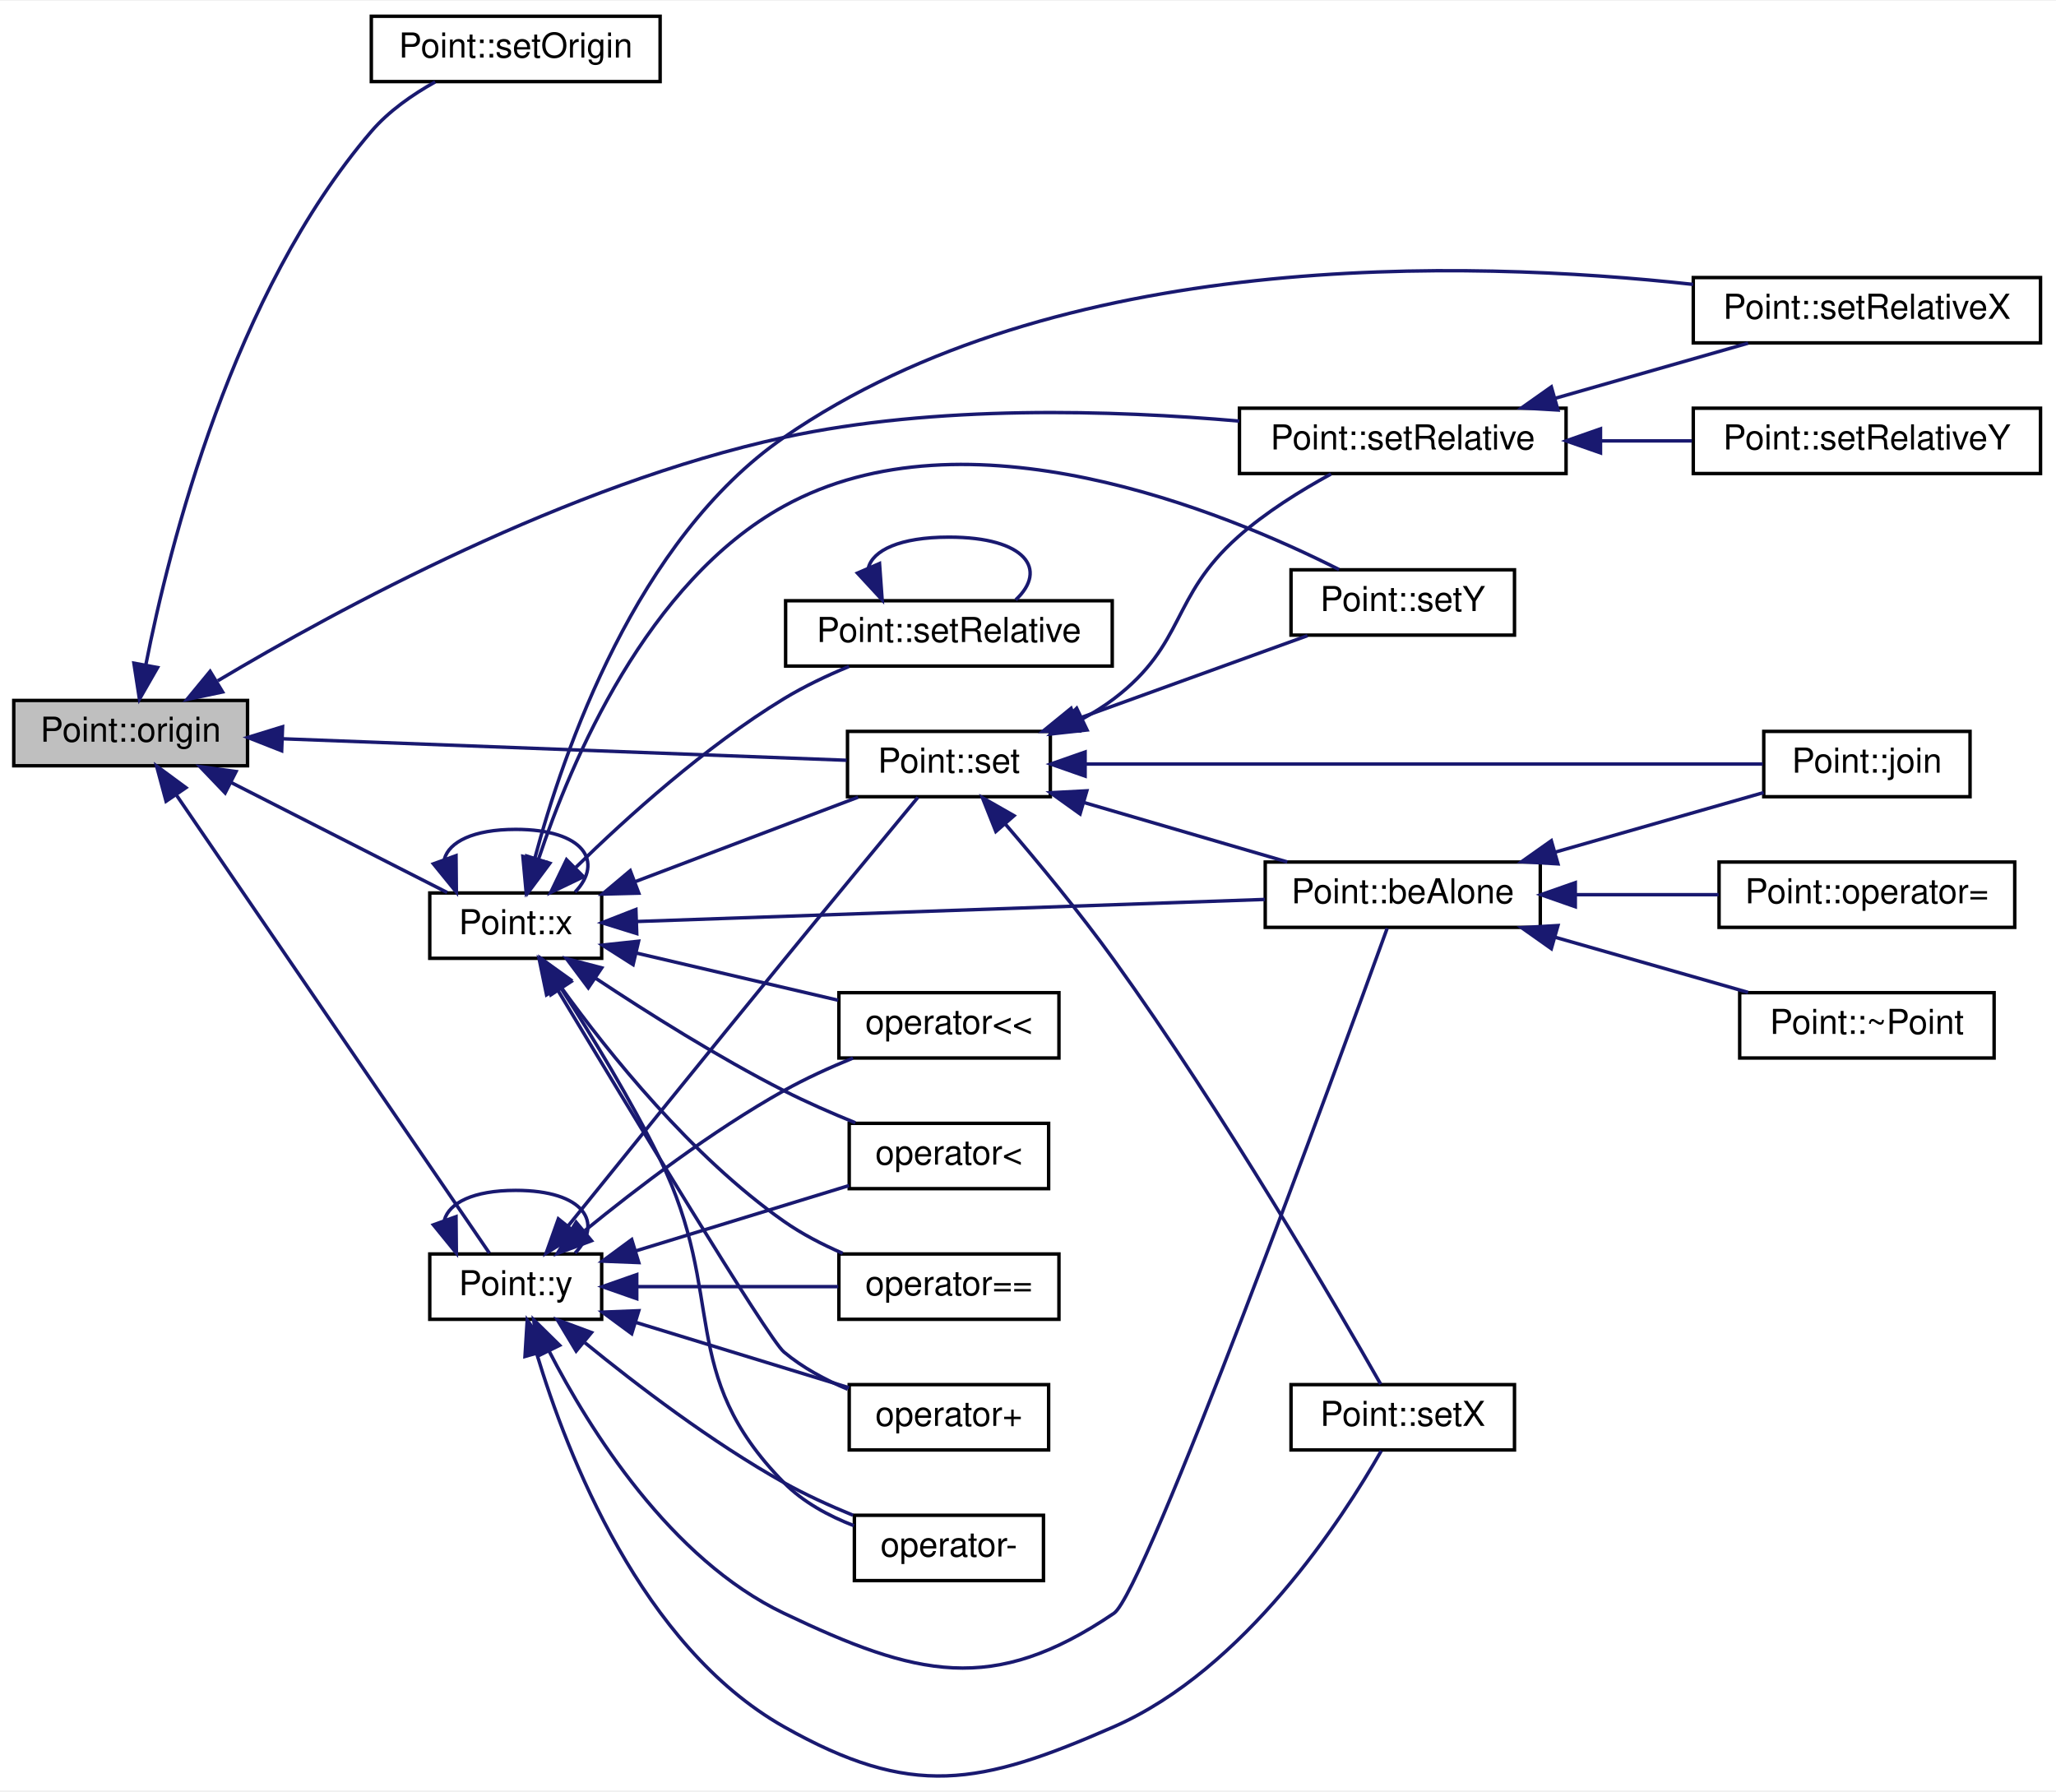
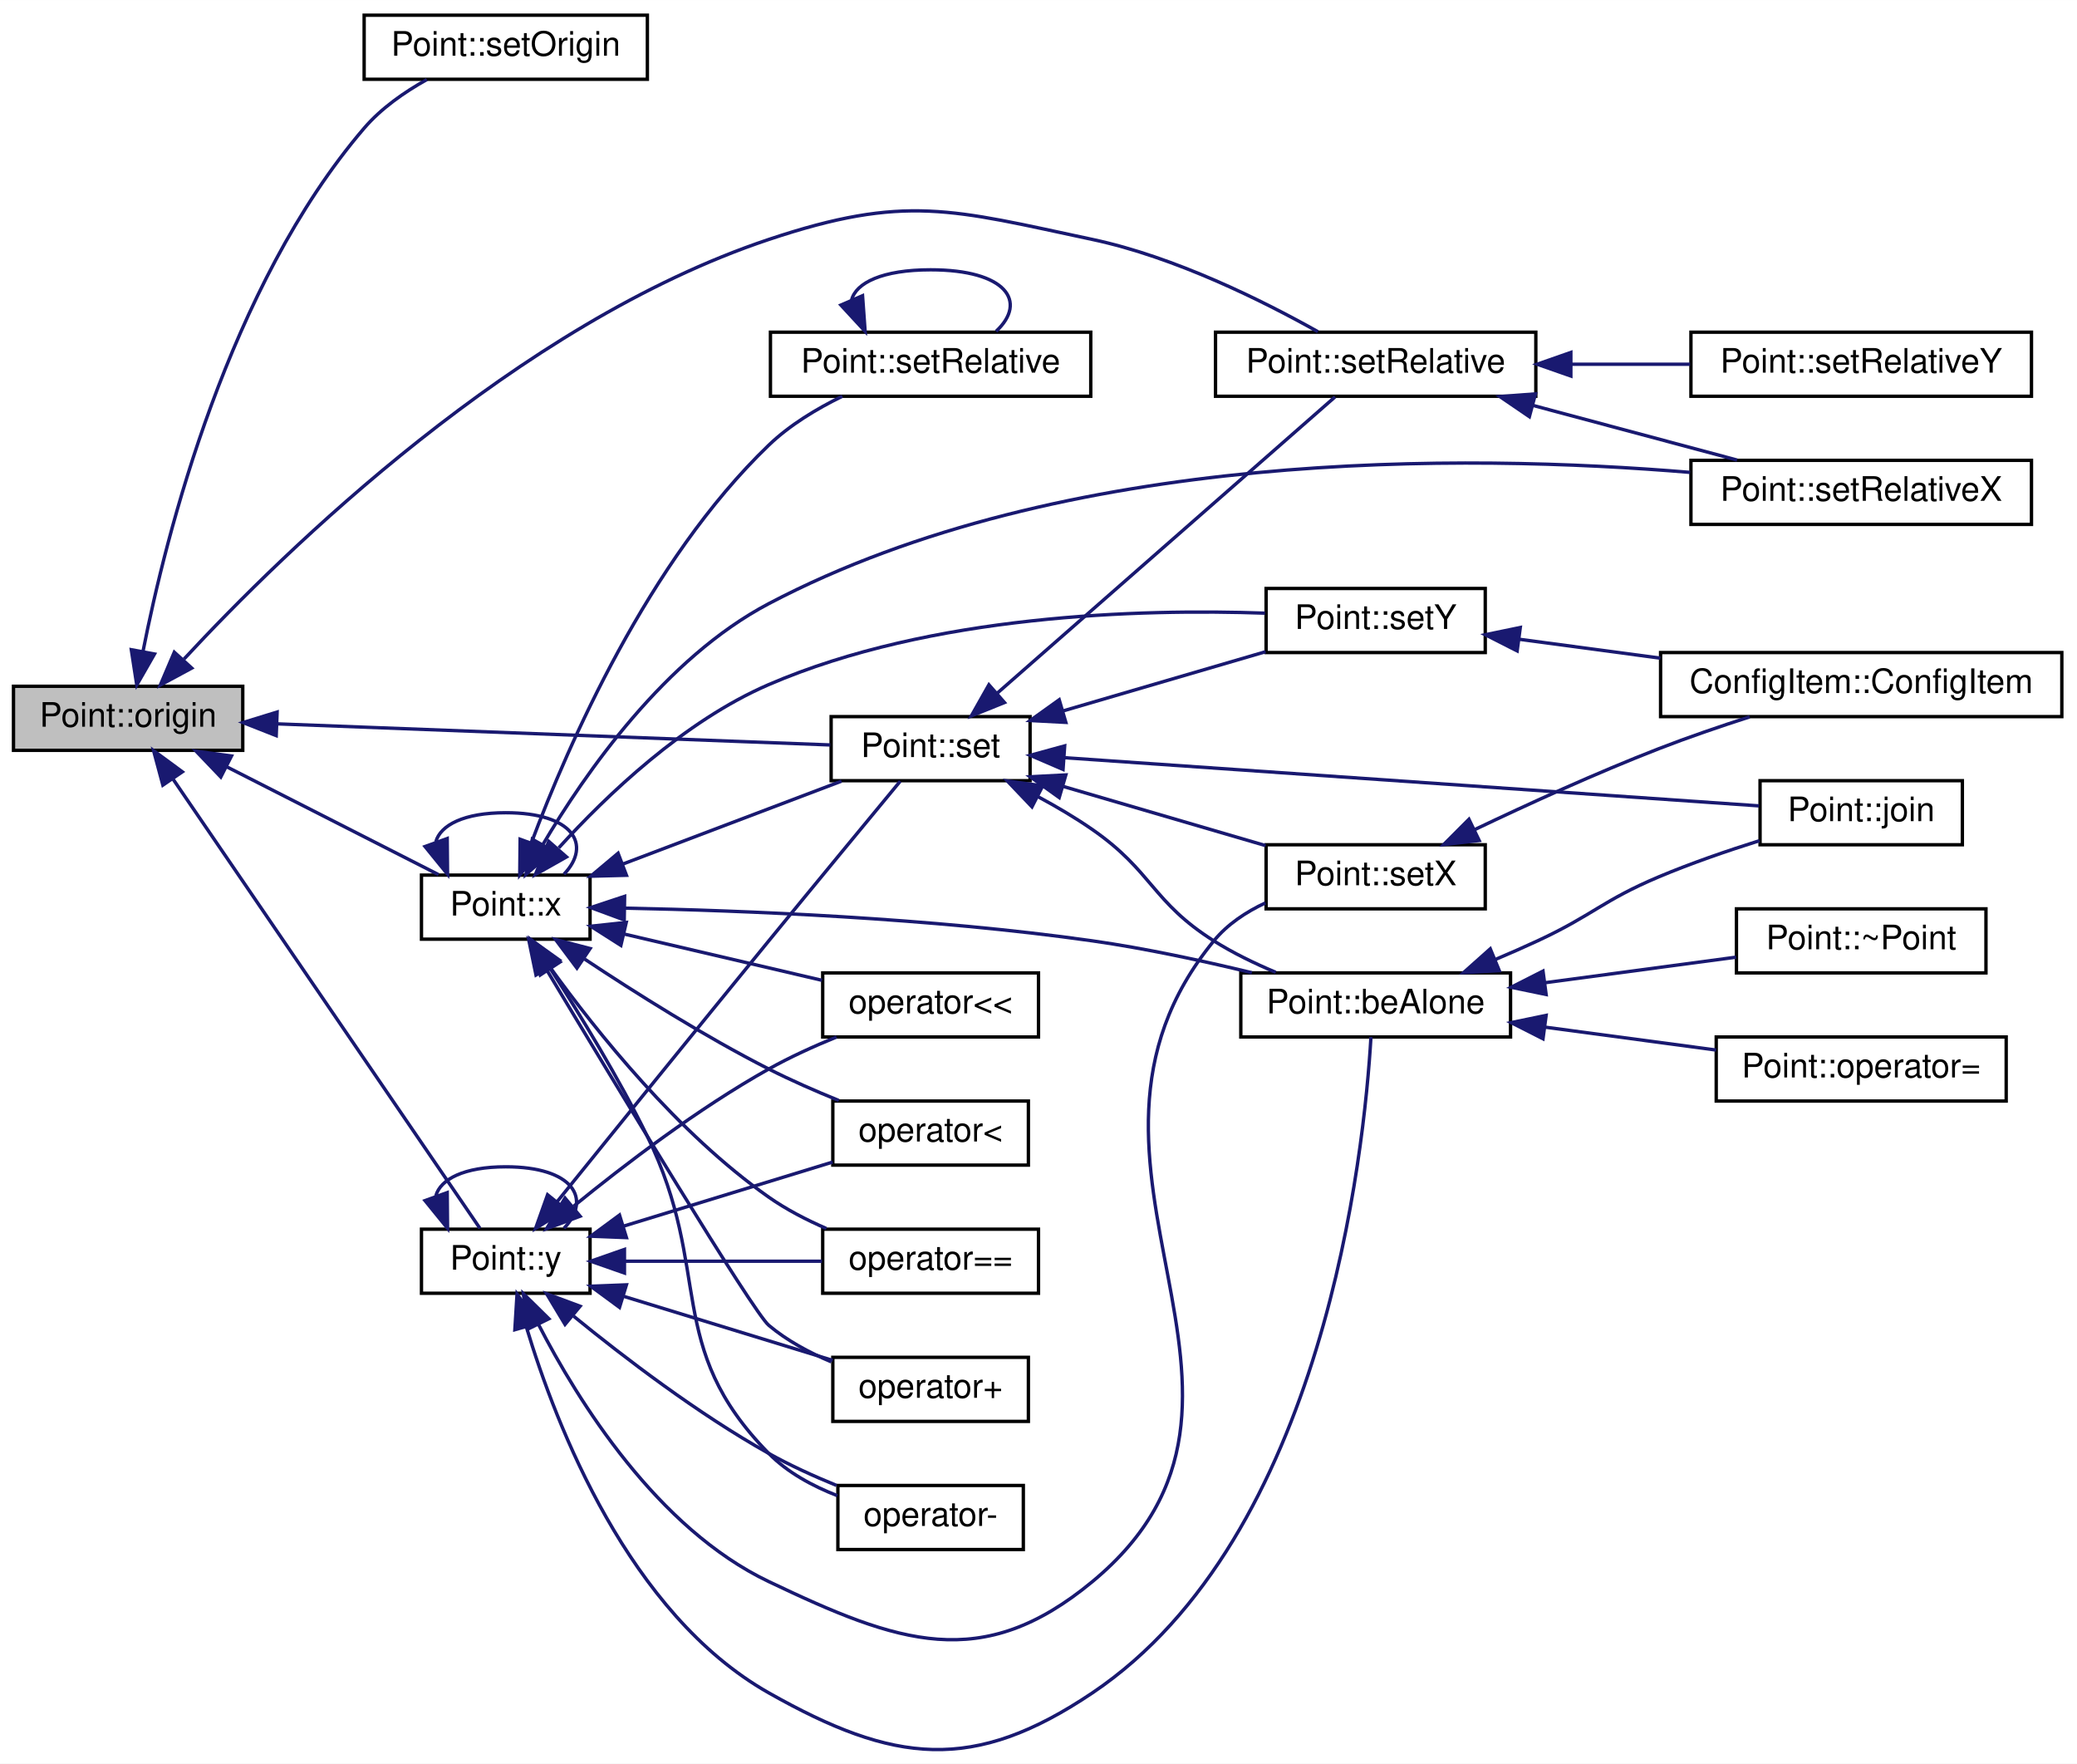
- <svg xmlns="http://www.w3.org/2000/svg" xmlns:xlink="http://www.w3.org/1999/xlink" width="598pt" height="521pt" viewBox="0.00 0.00 598.00 520.54">
-   <g id="graph0" class="graph" transform="scale(1 1) rotate(0) translate(4 516.538)">
-     <polygon fill="white" stroke="none" points="-4,4 -4,-516.538 594,-516.538 594,4 -4,4" />
+ <svg xmlns="http://www.w3.org/2000/svg" xmlns:xlink="http://www.w3.org/1999/xlink" width="616pt" height="523pt" viewBox="0.00 0.00 616.00 522.98">
+   <g id="graph0" class="graph" transform="scale(1 1) rotate(0) translate(4 518.982)">
+     <polygon fill="white" stroke="none" points="-4,4 -4,-518.982 612,-518.982 612,4 -4,4" />
    <g id="node1" class="node">
-       <polygon fill="#bfbfbf" stroke="black" points="0,-294.038 0,-313.038 68,-313.038 68,-294.038 0,-294.038" />
-       <text text-anchor="middle" x="34" y="-301.038" font-family="Helvetica,sans-Serif" font-size="10.00">Point::origin</text>
+       <polygon fill="#bfbfbf" stroke="black" points="0,-296.482 0,-315.482 68,-315.482 68,-296.482 0,-296.482" />
+       <text text-anchor="middle" x="34" y="-303.482" font-family="Helvetica,sans-Serif" font-size="10.00">Point::origin</text>
    </g>
    <g id="node2" class="node">
      <g id="a_node2">
        <a xlink:href="class_point.html#a0b2ea5baf36174499da121e666931e10" target="_top" xlink:title="Modifie l'origine du point. ">
-           <polygon fill="white" stroke="black" points="104,-493.038 104,-512.038 188,-512.038 188,-493.038 104,-493.038" />
-           <text text-anchor="middle" x="146" y="-500.038" font-family="Helvetica,sans-Serif" font-size="10.00">Point::setOrigin</text>
+           <polygon fill="white" stroke="black" points="104,-495.482 104,-514.482 188,-514.482 188,-495.482 104,-495.482" />
+           <text text-anchor="middle" x="146" y="-502.482" font-family="Helvetica,sans-Serif" font-size="10.00">Point::setOrigin</text>
        </a>
      </g>
    </g>
    <g id="edge1" class="edge">
-       <path fill="none" stroke="midnightblue" d="M38.399,-323.32C45.274,-358.237 63.737,-431.542 104,-478.538 109.044,-484.426 115.912,-489.226 122.584,-492.943" />
-       <polygon fill="midnightblue" stroke="midnightblue" points="41.827,-322.607 36.561,-313.414 34.944,-323.885 41.827,-322.607" />
+       <path fill="none" stroke="midnightblue" d="M38.399,-325.763C45.274,-360.68 63.737,-433.986 104,-480.982 109.044,-486.87 115.912,-491.67 122.584,-495.387" />
+       <polygon fill="midnightblue" stroke="midnightblue" points="41.827,-325.051 36.561,-315.858 34.944,-326.328 41.827,-325.051" />
    </g>
    <g id="node3" class="node">
      <g id="a_node3">
        <a xlink:href="class_point.html#a9abe56cf3f067305623a1d805460a84f" target="_top" xlink:title="Modifie les coordonnées du point indépendamment de son origine. ">
-           <polygon fill="white" stroke="black" points="356.5,-379.038 356.5,-398.038 451.5,-398.038 451.5,-379.038 356.5,-379.038" />
-           <text text-anchor="middle" x="404" y="-386.038" font-family="Helvetica,sans-Serif" font-size="10.00">Point::setRelative</text>
+           <polygon fill="white" stroke="black" points="356.5,-401.482 356.5,-420.482 451.5,-420.482 451.5,-401.482 356.5,-401.482" />
+           <text text-anchor="middle" x="404" y="-408.482" font-family="Helvetica,sans-Serif" font-size="10.00">Point::setRelative</text>
        </a>
      </g>
    </g>
    <g id="edge2" class="edge">
-       <path fill="none" stroke="midnightblue" d="M59.337,-318.753C94.229,-339.576 161.203,-375.923 224,-389.538 268.19,-399.119 319.971,-397.486 356.44,-394.292" />
-       <polygon fill="midnightblue" stroke="midnightblue" points="60.743,-315.512 50.377,-313.323 57.115,-321.499 60.743,-315.512" />
+       <path fill="none" stroke="midnightblue" d="M50.584,-323.564C80.418,-355.733 149.311,-423.05 224,-447.982 264.471,-461.492 278.268,-456.863 320,-447.982 344.536,-442.761 370.611,-429.752 386.849,-420.644" />
+       <polygon fill="midnightblue" stroke="midnightblue" points="52.867,-320.873 43.545,-315.837 47.692,-325.587 52.867,-320.873" />
    </g>
    <g id="node6" class="node">
      <g id="a_node6">
        <a xlink:href="class_point.html#a2aa897aa68c2f3e6df3a46738f27a0ac" target="_top" xlink:title="Donne l'abscisse du point par rapport à son origine. ">
-           <polygon fill="white" stroke="black" points="121,-238.038 121,-257.038 171,-257.038 171,-238.038 121,-238.038" />
-           <text text-anchor="middle" x="146" y="-245.038" font-family="Helvetica,sans-Serif" font-size="10.00">Point::x</text>
+           <polygon fill="white" stroke="black" points="121,-240.482 121,-259.482 171,-259.482 171,-240.482 121,-240.482" />
+           <text text-anchor="middle" x="146" y="-247.482" font-family="Helvetica,sans-Serif" font-size="10.00">Point::x</text>
        </a>
      </g>
    </g>
    <g id="edge5" class="edge">
-       <path fill="none" stroke="midnightblue" d="M63.291,-289.135C83.011,-279.096 108.78,-265.977 126.059,-257.181" />
-       <polygon fill="midnightblue" stroke="midnightblue" points="61.484,-286.128 54.16,-293.784 64.66,-292.366 61.484,-286.128" />
+       <path fill="none" stroke="midnightblue" d="M63.291,-291.579C83.011,-281.54 108.78,-268.421 126.059,-259.625" />
+       <polygon fill="midnightblue" stroke="midnightblue" points="61.484,-288.572 54.16,-296.228 64.66,-294.81 61.484,-288.572" />
    </g>
    <g id="node7" class="node">
      <g id="a_node7">
        <a xlink:href="class_point.html#a43923c490fb5439d7d8a041e86520c34" target="_top" xlink:title="Modifie les coordonnées du point par rapport à son origine. ">
-           <polygon fill="white" stroke="black" points="242.5,-285.038 242.5,-304.038 301.5,-304.038 301.5,-285.038 242.5,-285.038" />
-           <text text-anchor="middle" x="272" y="-292.038" font-family="Helvetica,sans-Serif" font-size="10.00">Point::set</text>
-         </a>
-       </g>
-     </g>
-     <g id="edge36" class="edge">
-       <path fill="none" stroke="midnightblue" d="M78.084,-301.895C125.757,-300.077 201.251,-297.198 242.232,-295.635" />
-       <polygon fill="midnightblue" stroke="midnightblue" points="77.923,-298.399 68.063,-302.277 78.189,-305.394 77.923,-298.399" />
-     </g>
-     <g id="node20" class="node">
-       <g id="a_node20">
+           <polygon fill="white" stroke="black" points="242.5,-287.482 242.5,-306.482 301.5,-306.482 301.5,-287.482 242.5,-287.482" />
+           <text text-anchor="middle" x="272" y="-294.482" font-family="Helvetica,sans-Serif" font-size="10.00">Point::set</text>
+         </a>
+       </g>
+     </g>
+     <g id="edge38" class="edge">
+       <path fill="none" stroke="midnightblue" d="M78.084,-304.339C125.757,-302.521 201.251,-299.642 242.232,-298.079" />
+       <polygon fill="midnightblue" stroke="midnightblue" points="77.923,-300.843 68.063,-304.721 78.189,-307.837 77.923,-300.843" />
+     </g>
+     <g id="node21" class="node">
+       <g id="a_node21">
        <a xlink:href="class_point.html#a2226d8a3fb283b0b3c1f69106df144ba" target="_top" xlink:title="Donne l'ordonnée du point par rapport à son origine. ">
-           <polygon fill="white" stroke="black" points="121,-133.038 121,-152.038 171,-152.038 171,-133.038 121,-133.038" />
-           <text text-anchor="middle" x="146" y="-140.038" font-family="Helvetica,sans-Serif" font-size="10.00">Point::y</text>
-         </a>
-       </g>
-     </g>
-     <g id="edge26" class="edge">
-       <path fill="none" stroke="midnightblue" d="M47.38,-285.419C70.693,-251.297 120.379,-178.575 138.344,-152.281" />
-       <polygon fill="midnightblue" stroke="midnightblue" points="44.303,-283.718 41.552,-293.949 50.083,-287.667 44.303,-283.718" />
+           <polygon fill="white" stroke="black" points="121,-135.482 121,-154.482 171,-154.482 171,-135.482 121,-135.482" />
+           <text text-anchor="middle" x="146" y="-142.482" font-family="Helvetica,sans-Serif" font-size="10.00">Point::y</text>
+         </a>
+       </g>
+     </g>
+     <g id="edge28" class="edge">
+       <path fill="none" stroke="midnightblue" d="M47.38,-287.863C70.693,-253.741 120.379,-181.019 138.344,-154.725" />
+       <polygon fill="midnightblue" stroke="midnightblue" points="44.303,-286.162 41.552,-296.393 50.083,-290.111 44.303,-286.162" />
    </g>
    <g id="node4" class="node">
      <g id="a_node4">
        <a xlink:href="class_point.html#a7f5e36e2e1bd0fa1564c1e4d5d74355c" target="_top" xlink:title="Modifie l'abscisse du point indépendamment de son origine. ">
-           <polygon fill="white" stroke="black" points="488.5,-417.038 488.5,-436.038 589.5,-436.038 589.5,-417.038 488.5,-417.038" />
-           <text text-anchor="middle" x="539" y="-424.038" font-family="Helvetica,sans-Serif" font-size="10.00">Point::setRelativeX</text>
+           <polygon fill="white" stroke="black" points="497.5,-363.482 497.5,-382.482 598.5,-382.482 598.5,-363.482 497.5,-363.482" />
+           <text text-anchor="middle" x="548" y="-370.482" font-family="Helvetica,sans-Serif" font-size="10.00">Point::setRelativeX</text>
        </a>
      </g>
    </g>
    <g id="edge3" class="edge">
-       <path fill="none" stroke="midnightblue" d="M448.367,-400.929C466.581,-406.133 487.439,-412.092 504.449,-416.952" />
-       <polygon fill="midnightblue" stroke="midnightblue" points="449.138,-397.509 438.562,-398.127 447.215,-404.24 449.138,-397.509" />
+       <path fill="none" stroke="midnightblue" d="M450.493,-398.808C470.128,-393.553 492.766,-387.495 511.179,-382.568" />
+       <polygon fill="midnightblue" stroke="midnightblue" points="449.588,-395.427 440.833,-401.393 451.397,-402.189 449.588,-395.427" />
    </g>
    <g id="node5" class="node">
      <g id="a_node5">
        <a xlink:href="class_point.html#abb67fd238634ebc25e4bdb3ab4cca9b6" target="_top" xlink:title="Modifie l'ordonnée du point indépendamment de son origine. ">
-           <polygon fill="white" stroke="black" points="488.5,-379.038 488.5,-398.038 589.5,-398.038 589.5,-379.038 488.5,-379.038" />
-           <text text-anchor="middle" x="539" y="-386.038" font-family="Helvetica,sans-Serif" font-size="10.00">Point::setRelativeY</text>
+           <polygon fill="white" stroke="black" points="497.5,-401.482 497.5,-420.482 598.5,-420.482 598.5,-401.482 497.5,-401.482" />
+           <text text-anchor="middle" x="548" y="-408.482" font-family="Helvetica,sans-Serif" font-size="10.00">Point::setRelativeY</text>
        </a>
      </g>
    </g>
    <g id="edge4" class="edge">
-       <path fill="none" stroke="midnightblue" d="M461.686,-388.538C470.473,-388.538 479.493,-388.538 488.115,-388.538" />
-       <polygon fill="midnightblue" stroke="midnightblue" points="461.517,-385.038 451.517,-388.538 461.517,-392.038 461.517,-385.038" />
-     </g>
-     <g id="edge22" class="edge">
-       <path fill="none" stroke="midnightblue" d="M151.489,-266.9C159.871,-298.318 181.074,-359.872 224,-389.538 303.476,-444.463 422.086,-441.355 488.457,-434.048" />
-       <polygon fill="midnightblue" stroke="midnightblue" points="154.871,-265.994 149.045,-257.145 148.081,-267.696 154.871,-265.994" />
+       <path fill="none" stroke="midnightblue" d="M461.975,-410.982C473.645,-410.982 485.84,-410.982 497.232,-410.982" />
+       <polygon fill="midnightblue" stroke="midnightblue" points="461.89,-407.482 451.89,-410.982 461.89,-414.482 461.89,-407.482" />
+     </g>
+     <g id="edge24" class="edge">
+       <path fill="none" stroke="midnightblue" d="M156.956,-268.455C169.511,-289.72 193.227,-323.79 224,-339.982 311.546,-386.048 430.86,-384.462 497.241,-378.91" />
+       <polygon fill="midnightblue" stroke="midnightblue" points="159.966,-266.668 151.988,-259.696 153.877,-270.121 159.966,-266.668" />
    </g>
    <g id="edge6" class="edge">
-       <path fill="none" stroke="midnightblue" d="M125.26,-266.938C126.645,-271.853 133.559,-275.538 146,-275.538 165.906,-275.538 171.66,-266.103 163.262,-257.295" />
-       <polygon fill="midnightblue" stroke="midnightblue" points="128.638,-267.89 128.738,-257.295 122.053,-265.515 128.638,-267.89" />
+       <path fill="none" stroke="midnightblue" d="M125.26,-269.382C126.645,-274.297 133.559,-277.982 146,-277.982 165.906,-277.982 171.66,-268.547 163.262,-259.739" />
+       <polygon fill="midnightblue" stroke="midnightblue" points="128.638,-270.333 128.738,-259.739 122.053,-267.959 128.638,-270.333" />
    </g>
    <g id="edge7" class="edge">
-       <path fill="none" stroke="midnightblue" d="M180.767,-260.337C201.209,-268.085 226.858,-277.807 245.579,-284.903" />
-       <polygon fill="midnightblue" stroke="midnightblue" points="181.794,-256.983 171.203,-256.712 179.313,-263.529 181.794,-256.983" />
+       <path fill="none" stroke="midnightblue" d="M180.767,-262.781C201.209,-270.529 226.858,-280.251 245.579,-287.347" />
+       <polygon fill="midnightblue" stroke="midnightblue" points="181.794,-259.427 171.203,-259.156 179.313,-265.973 181.794,-259.427" />
    </g>
    <g id="node9" class="node">
      <g id="a_node9">
        <a xlink:href="class_point.html#a498f108de0c0351dfb3177c681a7a1f2" target="_top" xlink:title="Quitte le groupe auquel le point appartient. ">
-           <polygon fill="white" stroke="black" points="364,-247.038 364,-266.038 444,-266.038 444,-247.038 364,-247.038" />
-           <text text-anchor="middle" x="404" y="-254.038" font-family="Helvetica,sans-Serif" font-size="10.00">Point::beAlone</text>
-         </a>
-       </g>
-     </g>
-     <g id="edge16" class="edge">
-       <path fill="none" stroke="midnightblue" d="M181.148,-248.739C228.524,-250.404 313.981,-253.409 363.871,-255.163" />
-       <polygon fill="midnightblue" stroke="midnightblue" points="181.201,-245.238 171.084,-248.385 180.955,-252.234 181.201,-245.238" />
-     </g>
-     <g id="node13" class="node">
-       <g id="a_node13">
-         <a xlink:href="class_point.html#a3cdf750fa08f24c2aaaf7ada42df5ad8" target="_top" xlink:title="Modifie l'ordonnée du point par rapport à son origine. ">
-           <polygon fill="white" stroke="black" points="371.5,-332.038 371.5,-351.038 436.5,-351.038 436.5,-332.038 371.5,-332.038" />
-           <text text-anchor="middle" x="404" y="-339.038" font-family="Helvetica,sans-Serif" font-size="10.00">Point::setY</text>
-         </a>
-       </g>
-     </g>
-     <g id="edge25" class="edge">
-       <path fill="none" stroke="midnightblue" d="M152.61,-266.814C162.058,-295.279 184.13,-347.555 224,-369.538 277.161,-398.85 351.904,-368.051 385.472,-351.116" />
-       <polygon fill="midnightblue" stroke="midnightblue" points="155.923,-265.682 149.597,-257.183 149.243,-267.772 155.923,-265.682" />
+           <polygon fill="white" stroke="black" points="364,-211.482 364,-230.482 444,-230.482 444,-211.482 364,-211.482" />
+           <text text-anchor="middle" x="404" y="-218.482" font-family="Helvetica,sans-Serif" font-size="10.00">Point::beAlone</text>
+         </a>
+       </g>
+     </g>
+     <g id="edge18" class="edge">
+       <path fill="none" stroke="midnightblue" d="M181.367,-249.685C216.398,-248.987 272.224,-246.782 320,-239.982 335.659,-237.753 352.728,-234.068 367.293,-230.534" />
+       <polygon fill="midnightblue" stroke="midnightblue" points="181.135,-246.188 171.195,-249.857 181.253,-253.187 181.135,-246.188" />
    </g>
    <g id="node14" class="node">
      <g id="a_node14">
-         <a xlink:href="_point_8hpp.html#a872cb140a1e5f546a31b4b3d891b765a" target="_top" xlink:title="Surchage de l'operateur ==. ">
-           <polygon fill="white" stroke="black" points="240,-133.038 240,-152.038 304,-152.038 304,-133.038 240,-133.038" />
-           <text text-anchor="middle" x="272" y="-140.038" font-family="Helvetica,sans-Serif" font-size="10.00">operator==</text>
-         </a>
-       </g>
-     </g>
-     <g id="edge17" class="edge">
-       <path fill="none" stroke="midnightblue" d="M159.23,-229.569C173.028,-210.463 197.082,-180.446 224,-161.538 229.185,-157.896 235.172,-154.799 241.098,-152.23" />
-       <polygon fill="midnightblue" stroke="midnightblue" points="156.207,-227.784 153.313,-237.976 161.931,-231.813 156.207,-227.784" />
+         <a xlink:href="class_point.html#a3cdf750fa08f24c2aaaf7ada42df5ad8" target="_top" xlink:title="Modifie l'ordonnée du point par rapport à son origine. ">
+           <polygon fill="white" stroke="black" points="371.5,-325.482 371.5,-344.482 436.5,-344.482 436.5,-325.482 371.5,-325.482" />
+           <text text-anchor="middle" x="404" y="-332.482" font-family="Helvetica,sans-Serif" font-size="10.00">Point::setY</text>
+         </a>
+       </g>
+     </g>
+     <g id="edge27" class="edge">
+       <path fill="none" stroke="midnightblue" d="M161.729,-267.573C175.925,-283.188 198.9,-305.157 224,-315.982 272.209,-336.774 334.233,-338.459 371.177,-337.161" />
+       <polygon fill="midnightblue" stroke="midnightblue" points="164.014,-264.871 154.787,-259.663 158.752,-269.488 164.014,-264.871" />
    </g>
    <g id="node15" class="node">
      <g id="a_node15">
-         <a xlink:href="_point_8hpp.html#a4158330ef851082d91a82eefd03aa183" target="_top" xlink:title="Surchage de l'operateur +. ">
-           <polygon fill="white" stroke="black" points="243,-95.038 243,-114.038 301,-114.038 301,-95.038 243,-95.038" />
-           <text text-anchor="middle" x="272" y="-102.038" font-family="Helvetica,sans-Serif" font-size="10.00">operator+</text>
-         </a>
-       </g>
-     </g>
-     <g id="edge18" class="edge">
-       <path fill="none" stroke="midnightblue" d="M158.145,-228.92C178.343,-195.277 219.346,-127.455 224,-123.538 229.387,-119.004 235.997,-115.449 242.539,-112.702" />
-       <polygon fill="midnightblue" stroke="midnightblue" points="154.968,-227.413 152.827,-237.79 160.971,-231.013 154.968,-227.413" />
+         <a xlink:href="_point_8hpp.html#a872cb140a1e5f546a31b4b3d891b765a" target="_top" xlink:title="Surchage de l'operateur ==. ">
+           <polygon fill="white" stroke="black" points="240,-135.482 240,-154.482 304,-154.482 304,-135.482 240,-135.482" />
+           <text text-anchor="middle" x="272" y="-142.482" font-family="Helvetica,sans-Serif" font-size="10.00">operator==</text>
+         </a>
+       </g>
+     </g>
+     <g id="edge19" class="edge">
+       <path fill="none" stroke="midnightblue" d="M159.23,-232.013C173.028,-212.906 197.082,-182.89 224,-163.982 229.185,-160.34 235.172,-157.243 241.098,-154.674" />
+       <polygon fill="midnightblue" stroke="midnightblue" points="156.207,-230.228 153.313,-240.42 161.931,-234.257 156.207,-230.228" />
    </g>
    <g id="node16" class="node">
      <g id="a_node16">
-         <a xlink:href="_point_8hpp.html#af304a4bde169f417ea02e56d3d4b7258" target="_top" xlink:title="Surchage de l'operateur -. ">
-           <polygon fill="white" stroke="black" points="244.5,-57.038 244.5,-76.038 299.5,-76.038 299.5,-57.038 244.5,-57.038" />
-           <text text-anchor="middle" x="272" y="-64.038" font-family="Helvetica,sans-Serif" font-size="10.00">operator-</text>
-         </a>
-       </g>
-     </g>
-     <g id="edge19" class="edge">
-       <path fill="none" stroke="midnightblue" d="M159.407,-228.993C168.062,-215.597 179.532,-196.883 188,-179.538 207.627,-139.336 192.659,-117.462 224,-85.538 229.549,-79.886 237.006,-75.859 244.342,-73.014" />
-       <polygon fill="midnightblue" stroke="midnightblue" points="156.246,-227.431 153.686,-237.712 162.098,-231.271 156.246,-227.431" />
+         <a xlink:href="_point_8hpp.html#a4158330ef851082d91a82eefd03aa183" target="_top" xlink:title="Surchage de l'operateur +. ">
+           <polygon fill="white" stroke="black" points="243,-97.482 243,-116.482 301,-116.482 301,-97.482 243,-97.482" />
+           <text text-anchor="middle" x="272" y="-104.482" font-family="Helvetica,sans-Serif" font-size="10.00">operator+</text>
+         </a>
+       </g>
+     </g>
+     <g id="edge20" class="edge">
+       <path fill="none" stroke="midnightblue" d="M158.145,-231.364C178.343,-197.721 219.346,-129.899 224,-125.982 229.387,-121.448 235.997,-117.892 242.539,-115.146" />
+       <polygon fill="midnightblue" stroke="midnightblue" points="154.968,-229.857 152.827,-240.234 160.971,-233.457 154.968,-229.857" />
    </g>
    <g id="node17" class="node">
      <g id="a_node17">
-         <a xlink:href="_point_8hpp.html#aab55cf13db83c55c46a961b2b2441960" target="_top" xlink:title="Surchage de l'operateur &lt;&lt;. ">
-           <polygon fill="white" stroke="black" points="240,-209.038 240,-228.038 304,-228.038 304,-209.038 240,-209.038" />
-           <text text-anchor="middle" x="272" y="-216.038" font-family="Helvetica,sans-Serif" font-size="10.00">operator&lt;&lt;</text>
-         </a>
-       </g>
-     </g>
-     <g id="edge20" class="edge">
-       <path fill="none" stroke="midnightblue" d="M181.184,-239.544C199.515,-235.256 221.94,-230.012 239.796,-225.836" />
-       <polygon fill="midnightblue" stroke="midnightblue" points="180.143,-236.192 171.203,-241.878 181.737,-243.009 180.143,-236.192" />
+         <a xlink:href="_point_8hpp.html#af304a4bde169f417ea02e56d3d4b7258" target="_top" xlink:title="Surchage de l'operateur -. ">
+           <polygon fill="white" stroke="black" points="244.5,-59.482 244.5,-78.482 299.5,-78.482 299.5,-59.482 244.5,-59.482" />
+           <text text-anchor="middle" x="272" y="-66.482" font-family="Helvetica,sans-Serif" font-size="10.00">operator-</text>
+         </a>
+       </g>
+     </g>
+     <g id="edge21" class="edge">
+       <path fill="none" stroke="midnightblue" d="M159.407,-231.437C168.062,-218.04 179.532,-199.327 188,-181.982 207.627,-141.78 192.659,-119.906 224,-87.982 229.549,-82.33 237.006,-78.303 244.342,-75.458" />
+       <polygon fill="midnightblue" stroke="midnightblue" points="156.246,-229.875 153.686,-240.156 162.098,-233.715 156.246,-229.875" />
    </g>
    <g id="node18" class="node">
      <g id="a_node18">
-         <a xlink:href="_point_8hpp.html#a4e1acba0f26daf714b7816d3c1994a74" target="_top" xlink:title="Surchage de l'operateur &lt;. ">
-           <polygon fill="white" stroke="black" points="243,-171.038 243,-190.038 301,-190.038 301,-171.038 243,-171.038" />
-           <text text-anchor="middle" x="272" y="-178.038" font-family="Helvetica,sans-Serif" font-size="10.00">operator&lt;</text>
-         </a>
-       </g>
-     </g>
-     <g id="edge21" class="edge">
-       <path fill="none" stroke="midnightblue" d="M169.372,-232.15C184.426,-222.16 204.933,-209.243 224,-199.538 230.589,-196.185 237.914,-192.986 244.783,-190.202" />
-       <polygon fill="midnightblue" stroke="midnightblue" points="167.111,-229.452 160.765,-237.937 171.017,-235.261 167.111,-229.452" />
+         <a xlink:href="_point_8hpp.html#aab55cf13db83c55c46a961b2b2441960" target="_top" xlink:title="Surchage de l'operateur &lt;&lt;. ">
+           <polygon fill="white" stroke="black" points="240,-211.482 240,-230.482 304,-230.482 304,-211.482 240,-211.482" />
+           <text text-anchor="middle" x="272" y="-218.482" font-family="Helvetica,sans-Serif" font-size="10.00">operator&lt;&lt;</text>
+         </a>
+       </g>
+     </g>
+     <g id="edge22" class="edge">
+       <path fill="none" stroke="midnightblue" d="M181.184,-241.988C199.515,-237.7 221.94,-232.456 239.796,-228.28" />
+       <polygon fill="midnightblue" stroke="midnightblue" points="180.143,-238.636 171.203,-244.322 181.737,-245.452 180.143,-238.636" />
    </g>
    <g id="node19" class="node">
      <g id="a_node19">
+         <a xlink:href="_point_8hpp.html#a4e1acba0f26daf714b7816d3c1994a74" target="_top" xlink:title="Surchage de l'operateur &lt;. ">
+           <polygon fill="white" stroke="black" points="243,-173.482 243,-192.482 301,-192.482 301,-173.482 243,-173.482" />
+           <text text-anchor="middle" x="272" y="-180.482" font-family="Helvetica,sans-Serif" font-size="10.00">operator&lt;</text>
+         </a>
+       </g>
+     </g>
+     <g id="edge23" class="edge">
+       <path fill="none" stroke="midnightblue" d="M169.372,-234.594C184.426,-224.604 204.933,-211.686 224,-201.982 230.589,-198.629 237.914,-195.43 244.783,-192.646" />
+       <polygon fill="midnightblue" stroke="midnightblue" points="167.111,-231.896 160.765,-240.38 171.017,-237.705 167.111,-231.896" />
+     </g>
+     <g id="node20" class="node">
+       <g id="a_node20">
        <a xlink:href="class_point.html#a61727372965e26cbd7e661157d959ae9" target="_top" xlink:title="Modifie les coordonnées du point indépendamment de son origine. ">
-           <polygon fill="white" stroke="black" points="224.5,-323.038 224.5,-342.038 319.5,-342.038 319.5,-323.038 224.5,-323.038" />
-           <text text-anchor="middle" x="272" y="-330.038" font-family="Helvetica,sans-Serif" font-size="10.00">Point::setRelative</text>
-         </a>
-       </g>
-     </g>
-     <g id="edge23" class="edge">
-       <path fill="none" stroke="midnightblue" d="M163.514,-264.516C178.314,-279.006 201.153,-299.644 224,-313.538 229.865,-317.105 236.52,-320.263 242.938,-322.929" />
-       <polygon fill="midnightblue" stroke="midnightblue" points="165.719,-261.772 156.17,-257.181 160.772,-266.724 165.719,-261.772" />
+           <polygon fill="white" stroke="black" points="224.5,-401.482 224.5,-420.482 319.5,-420.482 319.5,-401.482 224.5,-401.482" />
+           <text text-anchor="middle" x="272" y="-408.482" font-family="Helvetica,sans-Serif" font-size="10.00">Point::setRelative</text>
+         </a>
+       </g>
+     </g>
+     <g id="edge25" class="edge">
+       <path fill="none" stroke="midnightblue" d="M153.646,-269.187C164.439,-297.981 188.237,-352.619 224,-386.982 230.21,-392.949 238.197,-397.77 245.818,-401.482" />
+       <polygon fill="midnightblue" stroke="midnightblue" points="156.84,-267.728 150.148,-259.513 150.257,-270.108 156.84,-267.728" />
    </g>
    <g id="edge8" class="edge">
-       <path fill="none" stroke="midnightblue" d="M310.881,-307.709C314.092,-309.455 317.183,-311.394 320,-313.538 340.936,-329.476 336.344,-343.046 356,-360.538 364.089,-367.736 374.293,-374.076 383.126,-378.895" />
-       <polygon fill="midnightblue" stroke="midnightblue" points="312.178,-304.449 301.647,-303.29 309.157,-310.764 312.178,-304.449" />
+       <path fill="none" stroke="midnightblue" d="M291.837,-313.501C319.362,-337.638 369.71,-381.789 391.944,-401.287" />
+       <polygon fill="midnightblue" stroke="midnightblue" points="293.91,-310.663 284.084,-306.702 289.295,-315.926 293.91,-310.663" />
    </g>
    <g id="node8" class="node">
      <g id="a_node8">
        <a xlink:href="class_point.html#a4fa7ffadfb6c9de033bfef5decdaa66e" target="_top" xlink:title="Rejoint le groupe d'un point. ">
-           <polygon fill="white" stroke="black" points="509,-285.038 509,-304.038 569,-304.038 569,-285.038 509,-285.038" />
-           <text text-anchor="middle" x="539" y="-292.038" font-family="Helvetica,sans-Serif" font-size="10.00">Point::join</text>
+           <polygon fill="white" stroke="black" points="518,-268.482 518,-287.482 578,-287.482 578,-268.482 518,-268.482" />
+           <text text-anchor="middle" x="548" y="-275.482" font-family="Helvetica,sans-Serif" font-size="10.00">Point::join</text>
        </a>
      </g>
    </g>
    <g id="edge9" class="edge">
-       <path fill="none" stroke="midnightblue" d="M311.733,-294.538C365.269,-294.538 460.693,-294.538 508.702,-294.538" />
-       <polygon fill="midnightblue" stroke="midnightblue" points="311.611,-291.038 301.611,-294.538 311.611,-298.038 311.611,-291.038" />
+       <path fill="none" stroke="midnightblue" d="M311.676,-294.3C367.119,-290.456 467.973,-283.462 517.69,-280.014" />
+       <polygon fill="midnightblue" stroke="midnightblue" points="311.281,-290.819 301.547,-295.003 311.766,-297.802 311.281,-290.819" />
    </g>
    <g id="edge10" class="edge">
-       <path fill="none" stroke="midnightblue" d="M311.264,-283.353C330.054,-277.861 352.454,-271.313 370.416,-266.063" />
-       <polygon fill="midnightblue" stroke="midnightblue" points="310.145,-280.034 301.529,-286.199 312.109,-286.753 310.145,-280.034" />
+       <path fill="none" stroke="midnightblue" d="M303.876,-282.729C309.399,-279.759 314.986,-276.464 320,-272.982 337.827,-260.601 337.646,-251.568 356,-239.982 361.656,-236.412 368.097,-233.287 374.357,-230.657" />
+       <polygon fill="midnightblue" stroke="midnightblue" points="302.063,-279.725 294.755,-287.395 305.252,-285.957 302.063,-279.725" />
    </g>
    <g id="node12" class="node">
      <g id="a_node12">
        <a xlink:href="class_point.html#a62fd0fb2c699d6d4699d3be73762ffa2" target="_top" xlink:title="Modifie l'abscisse du point par rapport à son origine. ">
-           <polygon fill="white" stroke="black" points="371.5,-95.038 371.5,-114.038 436.5,-114.038 436.5,-95.038 371.5,-95.038" />
-           <text text-anchor="middle" x="404" y="-102.038" font-family="Helvetica,sans-Serif" font-size="10.00">Point::setX</text>
+           <polygon fill="white" stroke="black" points="371.5,-249.482 371.5,-268.482 436.5,-268.482 436.5,-249.482 371.5,-249.482" />
+           <text text-anchor="middle" x="404" y="-256.482" font-family="Helvetica,sans-Serif" font-size="10.00">Point::setX</text>
        </a>
      </g>
    </g>
    <g id="edge14" class="edge">
-       <path fill="none" stroke="midnightblue" d="M288.378,-277.117C297.873,-266.069 310.09,-251.31 320,-237.538 351.953,-193.132 384.897,-136.467 397.578,-114.168" />
-       <polygon fill="midnightblue" stroke="midnightblue" points="285.65,-274.921 281.732,-284.765 290.933,-279.513 285.65,-274.921" />
-     </g>
-     <g id="edge15" class="edge">
-       <path fill="none" stroke="midnightblue" d="M308.989,-307.55C330.299,-315.254 356.843,-324.851 376.285,-331.88" />
-       <polygon fill="midnightblue" stroke="midnightblue" points="309.902,-304.158 299.307,-304.049 307.522,-310.741 309.902,-304.158" />
+       <path fill="none" stroke="midnightblue" d="M311.149,-285.831C330.288,-280.236 353.196,-273.54 371.346,-268.235" />
+       <polygon fill="midnightblue" stroke="midnightblue" points="310.145,-282.478 301.529,-288.643 312.109,-289.196 310.145,-282.478" />
+     </g>
+     <g id="edge16" class="edge">
+       <path fill="none" stroke="midnightblue" d="M311.149,-308.133C330.288,-313.728 353.196,-320.424 371.346,-325.73" />
+       <polygon fill="midnightblue" stroke="midnightblue" points="312.109,-304.768 301.529,-305.321 310.145,-311.486 312.109,-304.768" />
    </g>
    <g id="edge13" class="edge">
-       <path fill="none" stroke="midnightblue" d="M448.323,-268.916C468.194,-274.594 491.222,-281.173 508.967,-286.243" />
-       <polygon fill="midnightblue" stroke="midnightblue" points="449.138,-265.509 438.562,-266.127 447.215,-272.24 449.138,-265.509" />
+       <path fill="none" stroke="midnightblue" d="M439.348,-234.396C443.636,-236.208 447.939,-238.096 452,-239.982 468.408,-247.604 471.327,-251.96 488,-258.982 497.521,-262.992 508.198,-266.666 517.825,-269.692" />
+       <polygon fill="midnightblue" stroke="midnightblue" points="440.661,-231.151 430.082,-230.574 437.992,-237.623 440.661,-231.151" />
    </g>
    <g id="node10" class="node">
      <g id="a_node10">
        <a xlink:href="class_point.html#a395fa04b4ec126b66fc053f829a30cc1" target="_top" xlink:title="Destructeur. ">
-           <polygon fill="white" stroke="black" points="502,-209.038 502,-228.038 576,-228.038 576,-209.038 502,-209.038" />
-           <text text-anchor="middle" x="539" y="-216.038" font-family="Helvetica,sans-Serif" font-size="10.00">Point::~Point</text>
+           <polygon fill="white" stroke="black" points="511,-230.482 511,-249.482 585,-249.482 585,-230.482 511,-230.482" />
+           <text text-anchor="middle" x="548" y="-237.482" font-family="Helvetica,sans-Serif" font-size="10.00">Point::~Point</text>
        </a>
      </g>
    </g>
    <g id="edge11" class="edge">
-       <path fill="none" stroke="midnightblue" d="M448.367,-244.148C466.581,-238.944 487.439,-232.984 504.449,-228.124" />
-       <polygon fill="midnightblue" stroke="midnightblue" points="447.215,-240.837 438.562,-246.949 449.138,-247.567 447.215,-240.837" />
+       <path fill="none" stroke="midnightblue" d="M454.253,-227.572C472.864,-230.062 493.681,-232.848 510.87,-235.148" />
+       <polygon fill="midnightblue" stroke="midnightblue" points="454.554,-224.081 444.178,-226.224 453.625,-231.02 454.554,-224.081" />
    </g>
    <g id="node11" class="node">
      <g id="a_node11">
        <a xlink:href="class_point.html#a2a77e4f4e0521de921e7066052530763" target="_top" xlink:title="Opérateur d'affectation. ">
-           <polygon fill="white" stroke="black" points="496,-247.038 496,-266.038 582,-266.038 582,-247.038 496,-247.038" />
-           <text text-anchor="middle" x="539" y="-254.038" font-family="Helvetica,sans-Serif" font-size="10.00">Point::operator=</text>
+           <polygon fill="white" stroke="black" points="505,-192.482 505,-211.482 591,-211.482 591,-192.482 505,-192.482" />
+           <text text-anchor="middle" x="548" y="-199.482" font-family="Helvetica,sans-Serif" font-size="10.00">Point::operator=</text>
        </a>
      </g>
    </g>
    <g id="edge12" class="edge">
-       <path fill="none" stroke="midnightblue" d="M454.368,-256.538C468.002,-256.538 482.666,-256.538 495.849,-256.538" />
-       <polygon fill="midnightblue" stroke="midnightblue" points="454.185,-253.038 444.185,-256.538 454.185,-260.038 454.185,-253.038" />
-     </g>
-     <g id="edge24" class="edge">
-       <path fill="none" stroke="midnightblue" d="M248.563,-351.567C249.841,-356.666 257.654,-360.538 272,-360.538 294.395,-360.538 300.868,-351.103 291.42,-342.295" />
-       <polygon fill="midnightblue" stroke="midnightblue" points="251.816,-352.863 252.58,-342.295 245.393,-350.08 251.816,-352.863" />
-     </g>
-     <g id="edge28" class="edge">
-       <path fill="none" stroke="midnightblue" d="M161.176,-160.119C176.591,-179.214 201.976,-210.599 224,-237.538 237.638,-254.221 253.618,-273.555 262.992,-284.877" />
-       <polygon fill="midnightblue" stroke="midnightblue" points="163.847,-157.855 154.843,-152.27 158.399,-162.25 163.847,-157.855" />
+       <path fill="none" stroke="midnightblue" d="M454.213,-214.397C470.75,-212.185 489.033,-209.738 504.967,-207.606" />
+       <polygon fill="midnightblue" stroke="midnightblue" points="453.625,-210.945 444.178,-215.74 454.554,-217.883 453.625,-210.945" />
+     </g>
+     <g id="node13" class="node">
+       <g id="a_node13">
+         <a xlink:href="class_config_item.html#a742936690becb0a0f38b7454464a8b46" target="_top" xlink:title="ConfigItem::ConfigItem">
+           <polygon fill="white" stroke="black" points="488.5,-306.482 488.5,-325.482 607.5,-325.482 607.5,-306.482 488.5,-306.482" />
+           <text text-anchor="middle" x="548" y="-313.482" font-family="Helvetica,sans-Serif" font-size="10.00">ConfigItem::ConfigItem</text>
+         </a>
+       </g>
+     </g>
+     <g id="edge15" class="edge">
+       <path fill="none" stroke="midnightblue" d="M433.434,-273.007C449.297,-280.575 469.527,-289.807 488,-296.982 496.627,-300.333 506.116,-303.576 514.914,-306.407" />
+       <polygon fill="midnightblue" stroke="midnightblue" points="434.704,-269.734 424.177,-268.544 431.664,-276.04 434.704,-269.734" />
+     </g>
+     <g id="edge17" class="edge">
+       <path fill="none" stroke="midnightblue" d="M446.617,-329.414C459.701,-327.663 474.401,-325.696 488.433,-323.819" />
+       <polygon fill="midnightblue" stroke="midnightblue" points="445.962,-325.97 436.514,-330.765 446.89,-332.908 445.962,-325.97" />
+     </g>
+     <g id="edge26" class="edge">
+       <path fill="none" stroke="midnightblue" d="M248.563,-430.011C249.841,-435.11 257.654,-438.982 272,-438.982 294.395,-438.982 300.868,-429.547 291.42,-420.739" />
+       <polygon fill="midnightblue" stroke="midnightblue" points="251.816,-431.306 252.58,-420.739 245.393,-428.524 251.816,-431.306" />
+     </g>
+     <g id="edge30" class="edge">
+       <path fill="none" stroke="midnightblue" d="M161.176,-162.563C176.591,-181.658 201.976,-213.043 224,-239.982 237.638,-256.665 253.618,-275.999 262.992,-287.32" />
+       <polygon fill="midnightblue" stroke="midnightblue" points="163.847,-160.298 154.843,-154.714 158.399,-164.694 163.847,-160.298" />
+     </g>
+     <g id="edge31" class="edge">
+       <path fill="none" stroke="midnightblue" d="M152.067,-125.619C160.982,-95.996 182.583,-40.401 224,-16.982 261.141,4.018 284.599,6.834 320,-16.982 388.843,-63.295 400.613,-177.671 402.601,-211.446" />
+       <polygon fill="midnightblue" stroke="midnightblue" points="148.696,-124.675 149.343,-135.25 155.432,-126.58 148.696,-124.675" />
+     </g>
+     <g id="edge37" class="edge">
+       <path fill="none" stroke="midnightblue" d="M155.686,-126.275C167.48,-103.386 190.946,-65.739 224,-49.982 262.514,-31.622 287.142,-22.765 320,-49.982 386.189,-104.808 301.495,-173.529 356,-239.982 360.019,-244.882 365.495,-248.528 371.29,-251.239" />
+       <polygon fill="midnightblue" stroke="midnightblue" points="152.496,-124.83 151.223,-135.348 158.777,-127.919 152.496,-124.83" />
+     </g>
+     <g id="edge32" class="edge">
+       <path fill="none" stroke="midnightblue" d="M181.44,-144.982C199.724,-144.982 222.023,-144.982 239.796,-144.982" />
+       <polygon fill="midnightblue" stroke="midnightblue" points="181.203,-141.482 171.203,-144.982 181.203,-148.482 181.203,-141.482" />
+     </g>
+     <g id="edge33" class="edge">
+       <path fill="none" stroke="midnightblue" d="M180.906,-134.592C200.385,-128.622 224.556,-121.215 242.957,-115.576" />
+       <polygon fill="midnightblue" stroke="midnightblue" points="179.738,-131.289 171.203,-137.565 181.789,-137.981 179.738,-131.289" />
+     </g>
+     <g id="edge34" class="edge">
+       <path fill="none" stroke="midnightblue" d="M166.128,-128.678C181.168,-116.403 203.016,-99.739 224,-87.982 230.296,-84.454 237.381,-81.237 244.103,-78.494" />
+       <polygon fill="midnightblue" stroke="midnightblue" points="163.576,-126.247 158.118,-135.327 168.047,-131.633 163.576,-126.247" />
+     </g>
+     <g id="edge35" class="edge">
+       <path fill="none" stroke="midnightblue" d="M166.128,-161.286C181.168,-173.561 203.016,-190.225 224,-201.982 230.296,-205.51 237.381,-208.727 244.103,-211.47" />
+       <polygon fill="midnightblue" stroke="midnightblue" points="168.047,-158.331 158.118,-154.637 163.576,-163.717 168.047,-158.331" />
+     </g>
+     <g id="edge36" class="edge">
+       <path fill="none" stroke="midnightblue" d="M180.906,-155.373C200.385,-161.342 224.556,-168.749 242.957,-174.388" />
+       <polygon fill="midnightblue" stroke="midnightblue" points="181.789,-151.983 171.203,-152.399 179.738,-158.676 181.789,-151.983" />
    </g>
    <g id="edge29" class="edge">
-       <path fill="none" stroke="midnightblue" d="M155.686,-123.831C167.48,-100.942 190.946,-63.295 224,-47.538 262.514,-29.178 284.699,-23.574 320,-47.538 328.964,-53.623 384.798,-206.325 399.471,-246.78" />
-       <polygon fill="midnightblue" stroke="midnightblue" points="152.496,-122.386 151.223,-132.904 158.777,-125.475 152.496,-122.386" />
-     </g>
-     <g id="edge35" class="edge">
-       <path fill="none" stroke="midnightblue" d="M152.067,-123.175C160.982,-93.552 182.583,-37.957 224,-14.538 261.141,6.462 280.919,2.583 320,-14.538 358.159,-31.256 386.54,-75.131 397.748,-94.779" />
-       <polygon fill="midnightblue" stroke="midnightblue" points="148.696,-122.231 149.343,-132.806 155.432,-124.136 148.696,-122.231" />
-     </g>
-     <g id="edge30" class="edge">
-       <path fill="none" stroke="midnightblue" d="M181.44,-142.538C199.724,-142.538 222.023,-142.538 239.796,-142.538" />
-       <polygon fill="midnightblue" stroke="midnightblue" points="181.203,-139.038 171.203,-142.538 181.203,-146.038 181.203,-139.038" />
-     </g>
-     <g id="edge31" class="edge">
-       <path fill="none" stroke="midnightblue" d="M180.906,-132.148C200.385,-126.178 224.556,-118.771 242.957,-113.132" />
-       <polygon fill="midnightblue" stroke="midnightblue" points="179.738,-128.845 171.203,-135.121 181.789,-135.537 179.738,-128.845" />
-     </g>
-     <g id="edge32" class="edge">
-       <path fill="none" stroke="midnightblue" d="M166.128,-126.234C181.168,-113.959 203.016,-97.295 224,-85.538 230.296,-82.011 237.381,-78.793 244.103,-76.05" />
-       <polygon fill="midnightblue" stroke="midnightblue" points="163.576,-123.803 158.118,-132.884 168.047,-129.189 163.576,-123.803" />
-     </g>
-     <g id="edge33" class="edge">
-       <path fill="none" stroke="midnightblue" d="M166.128,-158.843C181.168,-171.117 203.016,-187.781 224,-199.538 230.296,-203.066 237.381,-206.283 244.103,-209.027" />
-       <polygon fill="midnightblue" stroke="midnightblue" points="168.047,-155.887 158.118,-152.193 163.576,-161.273 168.047,-155.887" />
-     </g>
-     <g id="edge34" class="edge">
-       <path fill="none" stroke="midnightblue" d="M180.906,-152.929C200.385,-158.898 224.556,-166.305 242.957,-171.944" />
-       <polygon fill="midnightblue" stroke="midnightblue" points="181.789,-149.539 171.203,-149.955 179.738,-156.232 181.789,-149.539" />
-     </g>
-     <g id="edge27" class="edge">
-       <path fill="none" stroke="midnightblue" d="M125.26,-161.938C126.645,-166.853 133.559,-170.538 146,-170.538 165.906,-170.538 171.66,-161.103 163.262,-152.295" />
-       <polygon fill="midnightblue" stroke="midnightblue" points="128.638,-162.89 128.738,-152.295 122.053,-160.515 128.638,-162.89" />
+       <path fill="none" stroke="midnightblue" d="M125.26,-164.382C126.645,-169.297 133.559,-172.982 146,-172.982 165.906,-172.982 171.66,-163.547 163.262,-154.739" />
+       <polygon fill="midnightblue" stroke="midnightblue" points="128.638,-165.333 128.738,-154.739 122.053,-162.959 128.638,-165.333" />
    </g>
  </g>
</svg>
